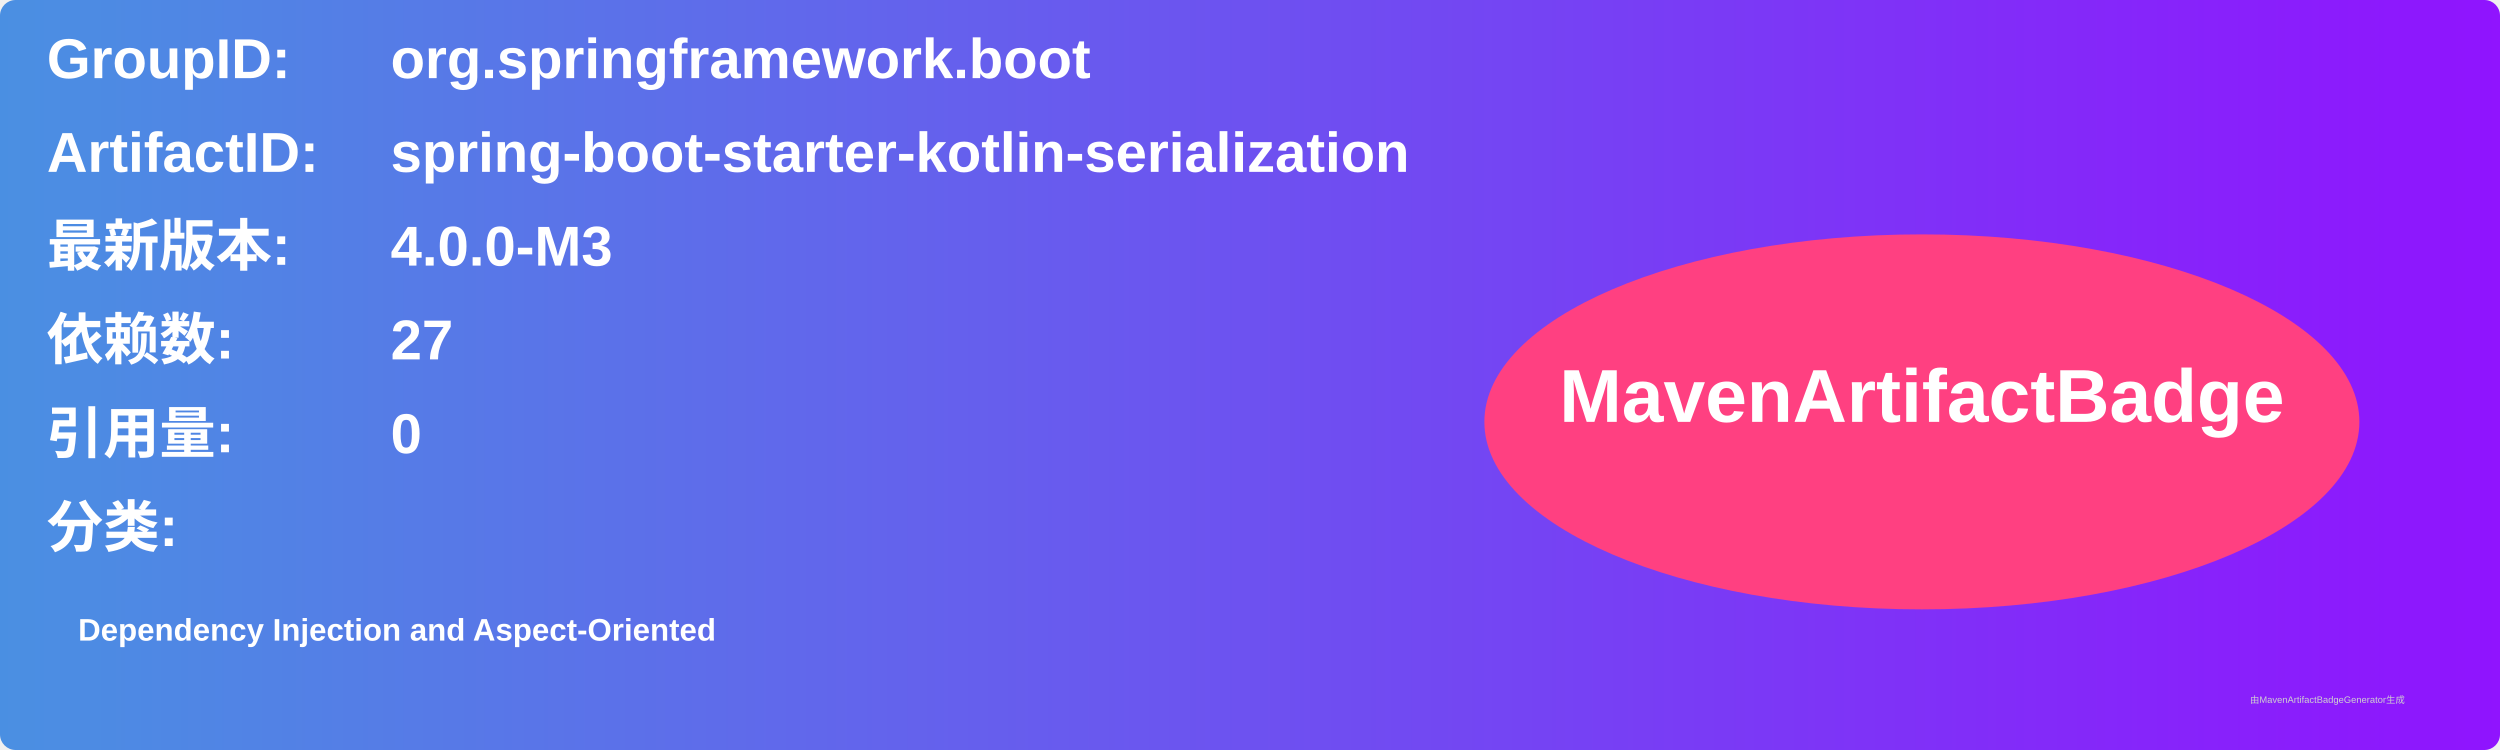
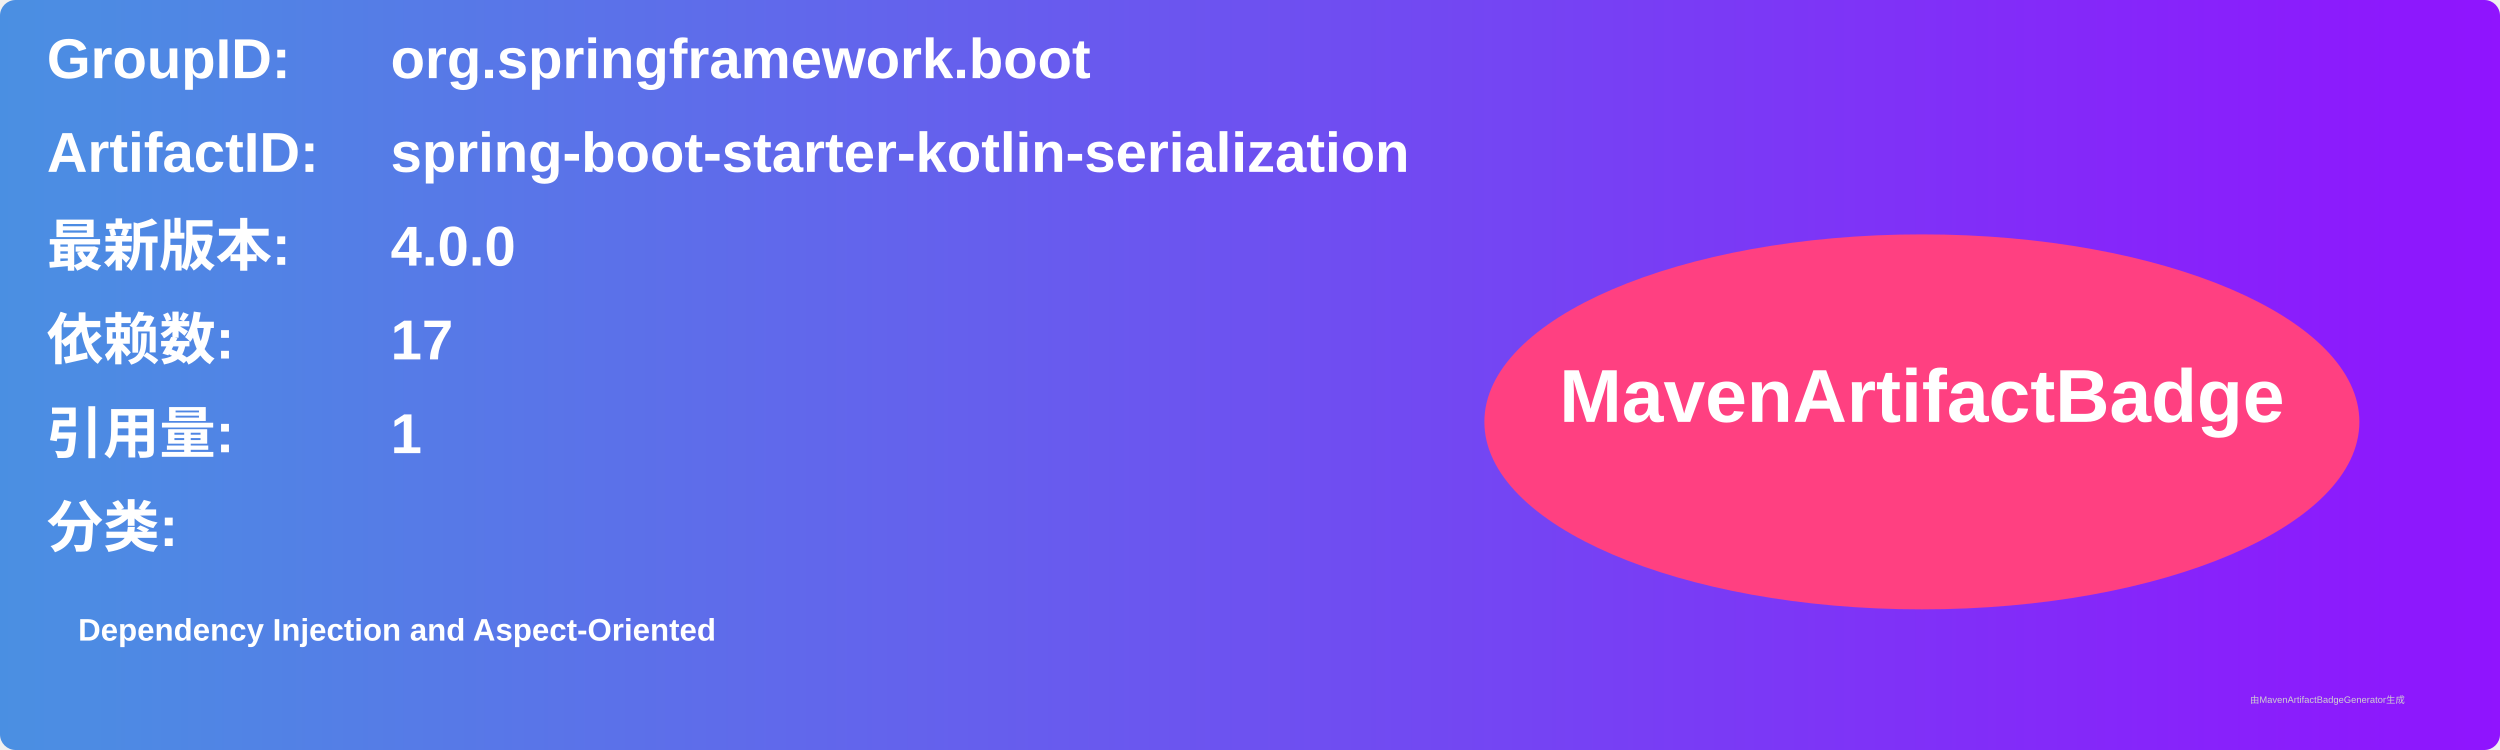
<svg xmlns="http://www.w3.org/2000/svg" width="800" height="240" viewBox="0 0 800 240">
  <linearGradient id="grad" x1="0%" y1="0%" x2="100%" y2="0%">
    <stop offset="0%" stop-color="#4a90e2" />
    <stop offset="100%" stop-color="#9013fe" />
  </linearGradient>
  <rect width="100%" height="100%" rx="5" ry="5" fill="url(#grad)" />
  <g transform="translate(15, 15)">
    <text x="0" y="10" font-family="Arial" font-size="18" fill="white" font-weight="bold" width="260">GroupID:</text>
    <text x="110" y="10" font-family="Arial" font-size="18" fill="white" font-weight="bold" width="460">org.springframework.boot</text>
    <text x="0" y="40" font-family="Arial" font-size="18" fill="white" font-weight="bold" width="260">ArtifactID:</text>
    <text x="110" y="40" font-family="Arial" font-size="18" fill="white" font-weight="bold" width="460">spring-boot-starter-kotlin-serialization</text>
    <text x="0" y="70" font-family="Arial" font-size="18" fill="white" font-weight="bold">最新版本:</text>
    <text x="110" y="70" font-family="Arial" font-size="18" fill="white" font-weight="bold">
-       <tspan font-weight="bold">4.0.0-M3</tspan>
+       <tspan font-weight="bold">4.0.0</tspan>
    </text>
    <text x="0" y="100" font-family="Arial" font-size="18" fill="white" font-weight="bold">依赖数: </text>
    <text x="110" y="100" font-family="Arial" font-size="18" fill="white">
-       <tspan font-weight="bold">27</tspan>
+       <tspan font-weight="bold">17</tspan>
    </text>
    <text x="0" y="130" font-family="Arial" font-size="18" fill="white" font-weight="bold">引用量: </text>
    <text x="110" y="130" font-family="Arial" font-size="18" fill="white">
-       <tspan font-weight="bold">0</tspan>
+       <tspan font-weight="bold">1</tspan>
    </text>
    <text x="0" y="160" font-family="Arial" font-size="18" fill="white" font-weight="bold">分类:</text>
    <text x="10" y="190" font-family="Arial" font-size="10" fill="white">
      <tspan font-weight="bold">Dependency Injection and Aspect-Oriented</tspan>
    </text>
    <ellipse cx="600" cy="120" rx="140" ry="60" fill="#ff4081" />
    <text x="600" y="120" text-anchor="middle" font-family="Arial" font-size="24" fill="white" font-weight="bold">MavenArtifactBadge</text>
  </g>
  <text x="720" y="225" font-family="Arial" font-size="3" fill="#d0d0d0">由MavenArtifactBadgeGenerator生成</text>
</svg>
